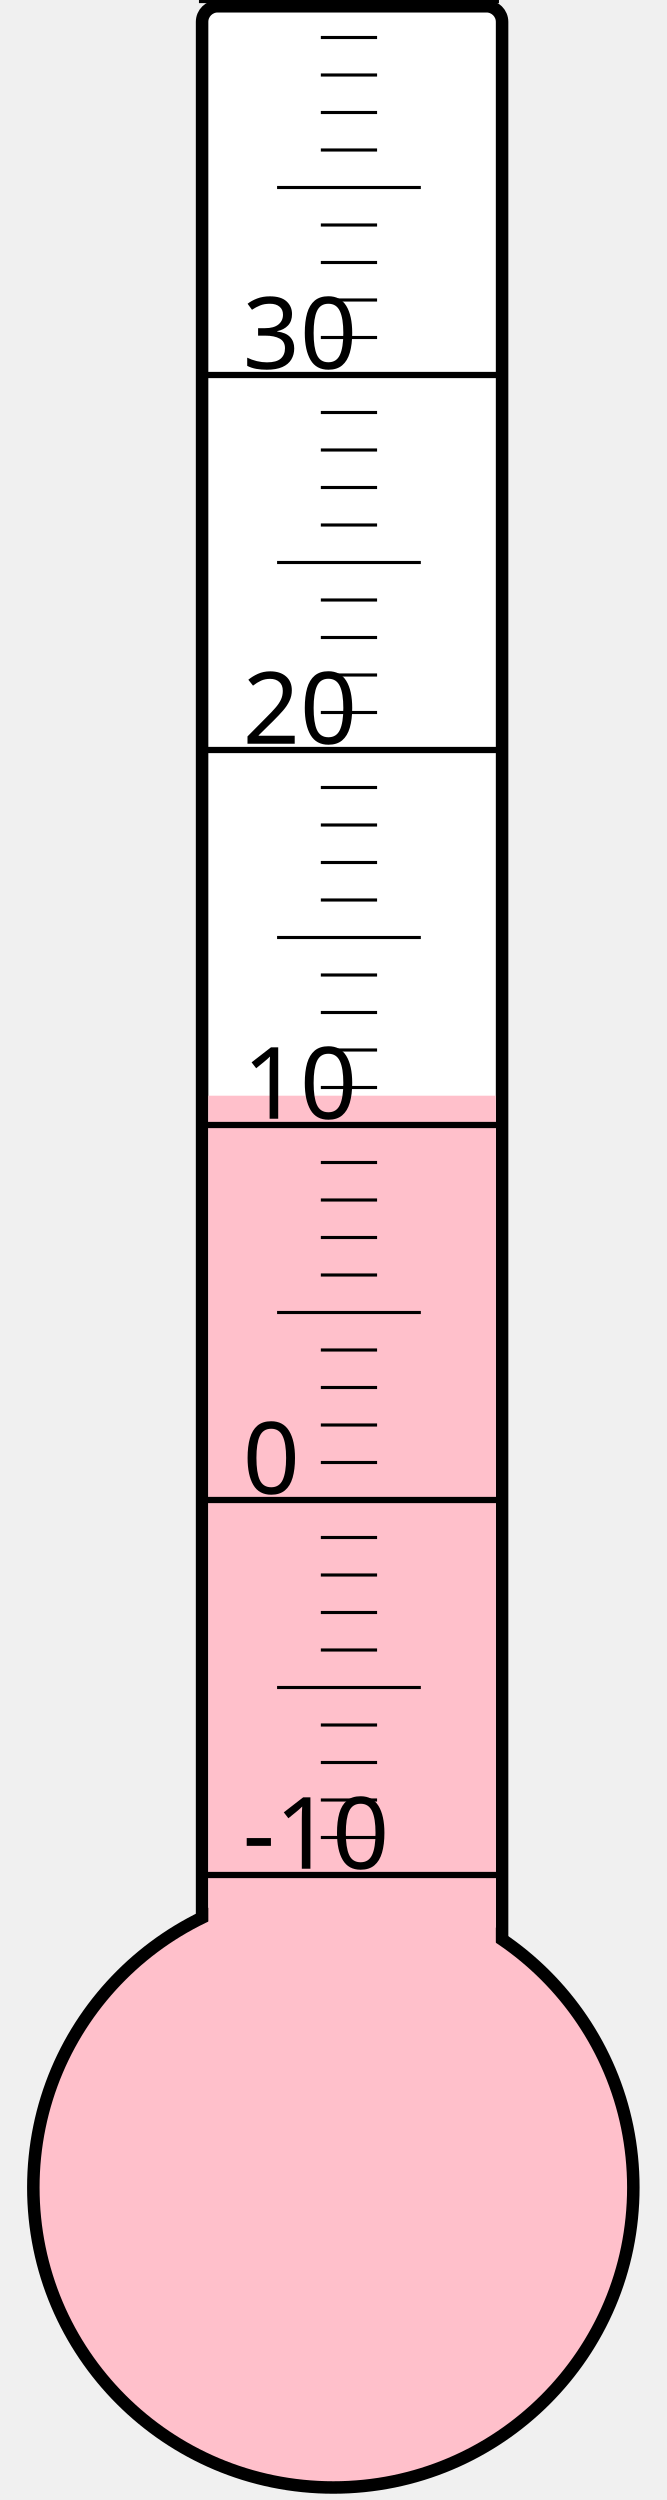
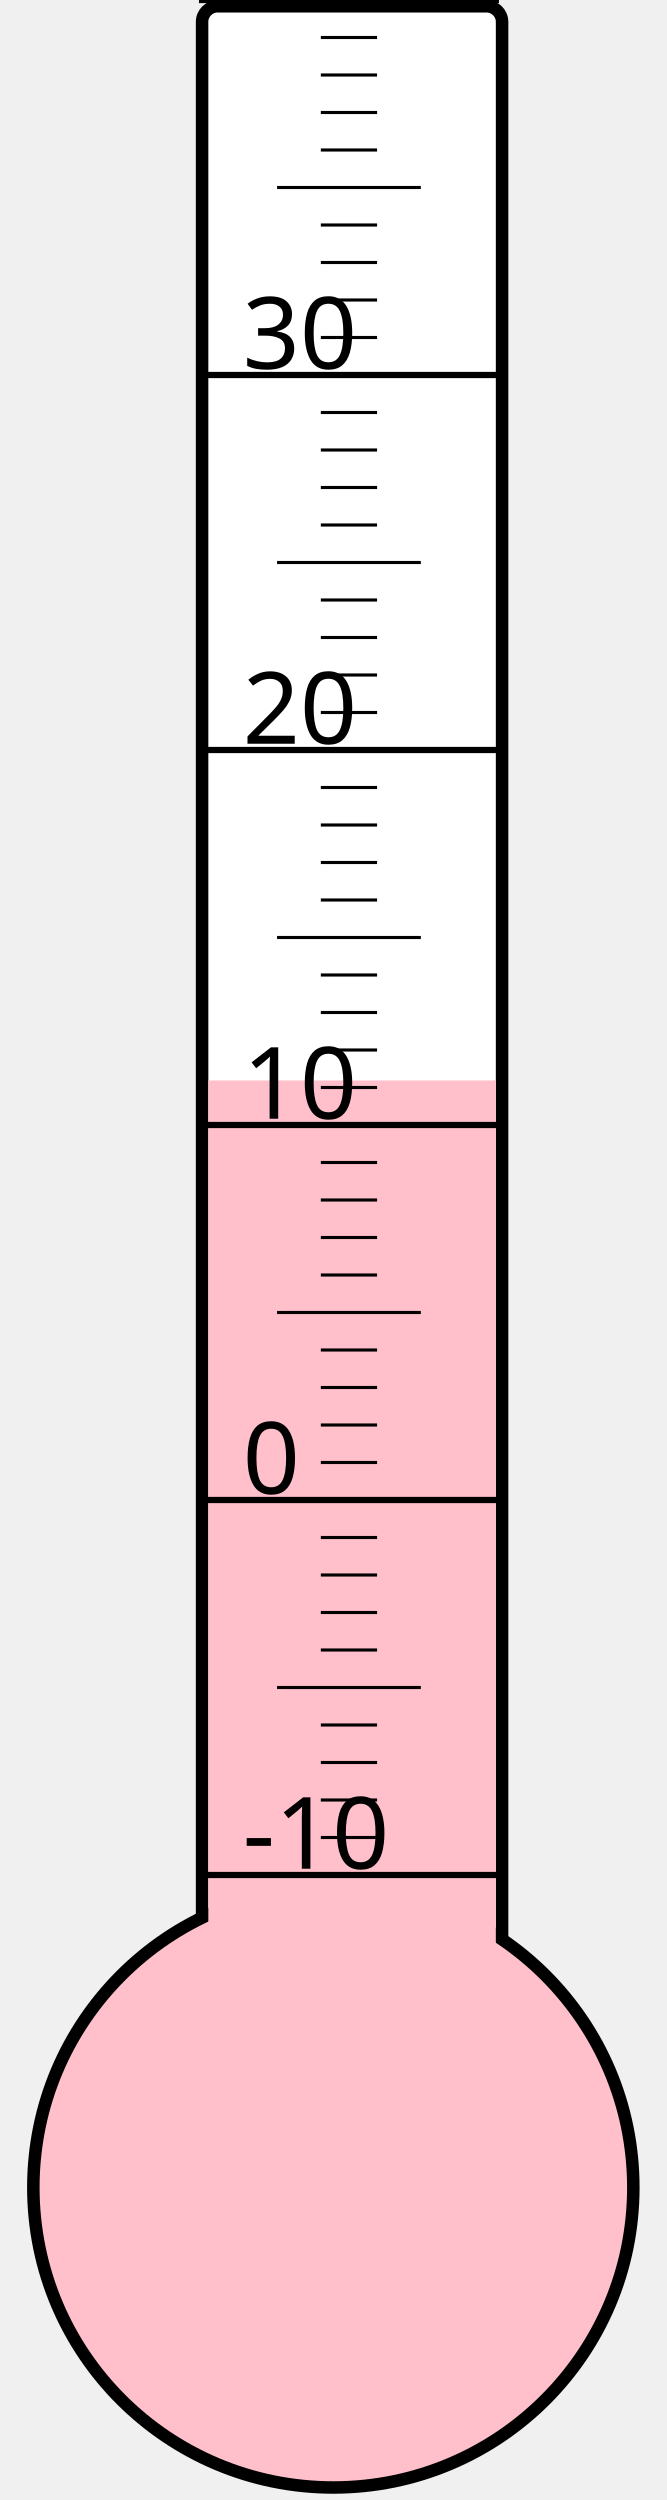
<svg xmlns="http://www.w3.org/2000/svg" width="40px" height="150px" viewBox="0 0 200 800">
  <rect width="200" height="800" x="0" y="0" style="fill: #ffffeb; fill-opacity: 0;" />
  <rect width="96" height="680" x="58" y="2" rx="5" ry="5" style="fill: white; fill-opacity: 1; stroke: black; stroke-width: 4;" />
  <circle cx="100" cy="700" r="96" style="fill: pink; stroke: black; stroke-width: 4;" />
-   <rect width="92" height="349.375" x="60" y="350.625" style="fill: pink; fill-opacity: 1; stroke-width: 0;" />
+   <rect width="92" height="354.25" x="60" y="345.75" style="fill: pink; fill-opacity: 1; stroke-width: 0;" />
  <text x="71" y="598" style="font-family: sans-serif; font-size: 24pt;">-10</text>
  <text x="71" y="478" style="font-family: sans-serif; font-size: 24pt;">0</text>
  <text x="71" y="358" style="font-family: sans-serif; font-size: 24pt;">10</text>
  <text x="71" y="238" style="font-family: sans-serif; font-size: 24pt;">20</text>
  <text x="71" y="118" style="font-family: sans-serif; font-size: 24pt;">30</text>
  <g style="stroke: black;">
    <line x1="57" y1="600" x2="153" y2="600" style="stroke-width: 2;" />
    <line x1="96" y1="588" x2="114" y2="588" style="stroke-width: 1;" />
    <line x1="96" y1="576" x2="114" y2="576" style="stroke-width: 1;" />
    <line x1="96" y1="564" x2="114" y2="564" style="stroke-width: 1;" />
    <line x1="96" y1="552" x2="114" y2="552" style="stroke-width: 1;" />
    <line x1="82" y1="540" x2="128" y2="540" style="stroke-width: 1;" />
    <line x1="96" y1="528" x2="114" y2="528" style="stroke-width: 1;" />
    <line x1="96" y1="516" x2="114" y2="516" style="stroke-width: 1;" />
    <line x1="96" y1="504" x2="114" y2="504" style="stroke-width: 1;" />
    <line x1="96" y1="492" x2="114" y2="492" style="stroke-width: 1;" />
    <line x1="57" y1="480" x2="153" y2="480" style="stroke-width: 2;" />
    <line x1="96" y1="468" x2="114" y2="468" style="stroke-width: 1;" />
    <line x1="96" y1="456" x2="114" y2="456" style="stroke-width: 1;" />
    <line x1="96" y1="444" x2="114" y2="444" style="stroke-width: 1;" />
    <line x1="96" y1="432" x2="114" y2="432" style="stroke-width: 1;" />
    <line x1="82" y1="420" x2="128" y2="420" style="stroke-width: 1;" />
    <line x1="96" y1="408" x2="114" y2="408" style="stroke-width: 1;" />
    <line x1="96" y1="396" x2="114" y2="396" style="stroke-width: 1;" />
    <line x1="96" y1="384" x2="114" y2="384" style="stroke-width: 1;" />
    <line x1="96" y1="372" x2="114" y2="372" style="stroke-width: 1;" />
    <line x1="57" y1="360" x2="153" y2="360" style="stroke-width: 2;" />
    <line x1="96" y1="348" x2="114" y2="348" style="stroke-width: 1;" />
    <line x1="96" y1="336" x2="114" y2="336" style="stroke-width: 1;" />
    <line x1="96" y1="324" x2="114" y2="324" style="stroke-width: 1;" />
    <line x1="96" y1="312" x2="114" y2="312" style="stroke-width: 1;" />
    <line x1="82" y1="300" x2="128" y2="300" style="stroke-width: 1;" />
    <line x1="96" y1="288" x2="114" y2="288" style="stroke-width: 1;" />
    <line x1="96" y1="276" x2="114" y2="276" style="stroke-width: 1;" />
    <line x1="96" y1="264" x2="114" y2="264" style="stroke-width: 1;" />
    <line x1="96" y1="252" x2="114" y2="252" style="stroke-width: 1;" />
    <line x1="57" y1="240" x2="153" y2="240" style="stroke-width: 2;" />
    <line x1="96" y1="228" x2="114" y2="228" style="stroke-width: 1;" />
    <line x1="96" y1="216" x2="114" y2="216" style="stroke-width: 1;" />
    <line x1="96" y1="204" x2="114" y2="204" style="stroke-width: 1;" />
    <line x1="96" y1="192" x2="114" y2="192" style="stroke-width: 1;" />
    <line x1="82" y1="180" x2="128" y2="180" style="stroke-width: 1;" />
    <line x1="96" y1="168" x2="114" y2="168" style="stroke-width: 1;" />
    <line x1="96" y1="156" x2="114" y2="156" style="stroke-width: 1;" />
    <line x1="96" y1="144" x2="114" y2="144" style="stroke-width: 1;" />
    <line x1="96" y1="132" x2="114" y2="132" style="stroke-width: 1;" />
    <line x1="57" y1="120" x2="153" y2="120" style="stroke-width: 2;" />
    <line x1="96" y1="108" x2="114" y2="108" style="stroke-width: 1;" />
    <line x1="96" y1="96" x2="114" y2="96" style="stroke-width: 1;" />
    <line x1="96" y1="84" x2="114" y2="84" style="stroke-width: 1;" />
    <line x1="96" y1="72" x2="114" y2="72" style="stroke-width: 1;" />
    <line x1="82" y1="60" x2="128" y2="60" style="stroke-width: 1;" />
    <line x1="96" y1="48" x2="114" y2="48" style="stroke-width: 1;" />
    <line x1="96" y1="36" x2="114" y2="36" style="stroke-width: 1;" />
    <line x1="96" y1="24" x2="114" y2="24" style="stroke-width: 1;" />
    <line x1="96" y1="12" x2="114" y2="12" style="stroke-width: 1;" />
    <line x1="57" y1="0" x2="153" y2="0" style="stroke-width: 2;" />
  </g>
</svg>
